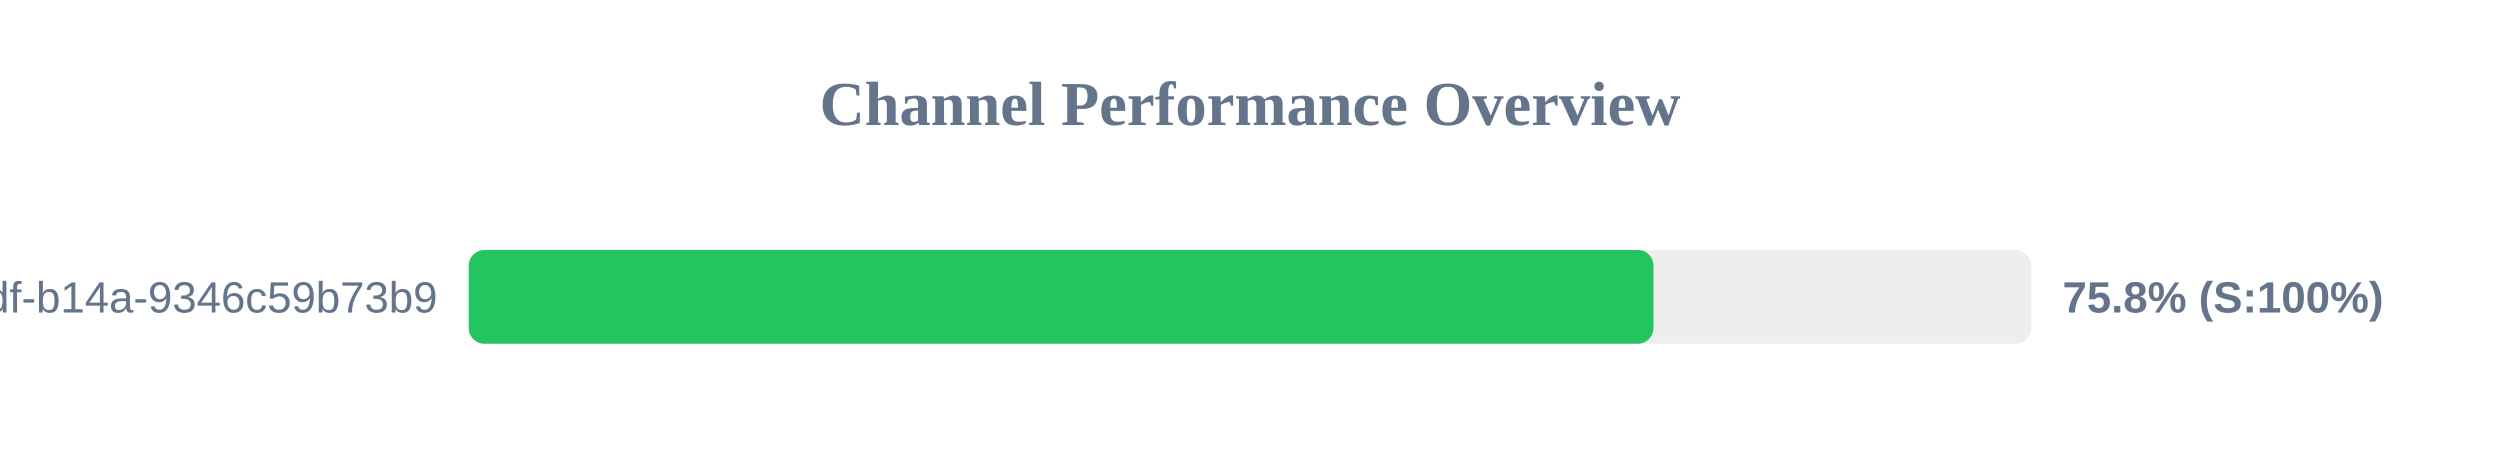
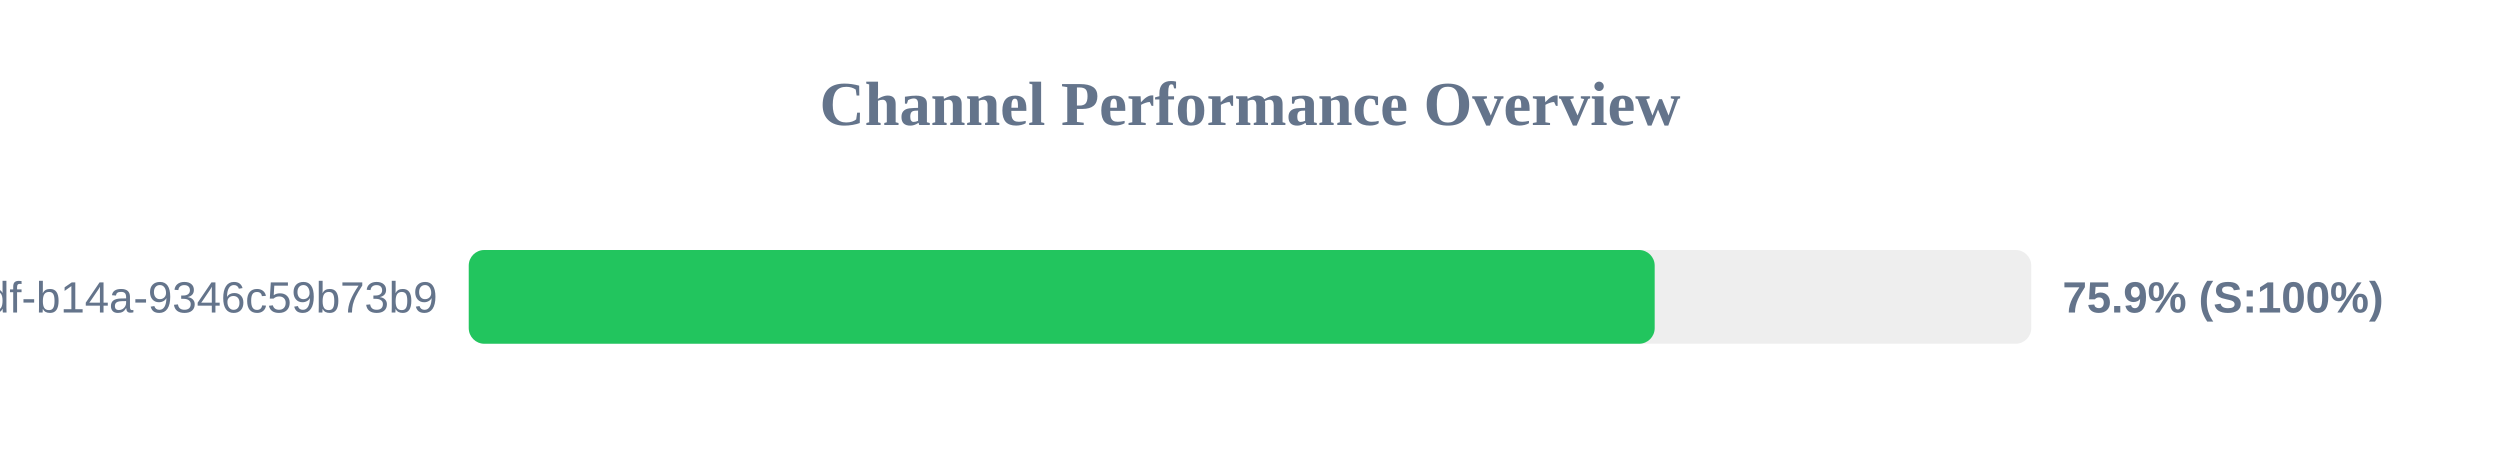
<svg xmlns="http://www.w3.org/2000/svg" width="800" height="150" version="1.1">
  <style>
        .row { font: 14px Arial; fill: #64748b; }
        .score { font: bold 14px Arial; fill: #64748b; }
    </style>
  <text x="400" y="40" text-anchor="middle" font-size="20px" font-weight="bold" fill="#64748b">Channel Performance Overview</text>
  <rect x="150" y="80" width="500" height="30" fill="#eee" rx="5" />
-   <rect x="150" y="80" width="379.1" height="30" fill="#22c55e" rx="5" />
+   <rect x="150" y="80" width="379.5" height="30" fill="#22c55e" rx="5" />
  <text x="140" y="100" text-anchor="end" class="row">?uuid=55ca7a9e-cf90-49df-b14a-9346c59b73b9</text>
-   <text x="660" y="100" text-anchor="start" class="score">75.8% (S:100%)</text>
+   <text x="660" y="100" text-anchor="start" class="score">75.9% (S:100%)</text>
</svg>
